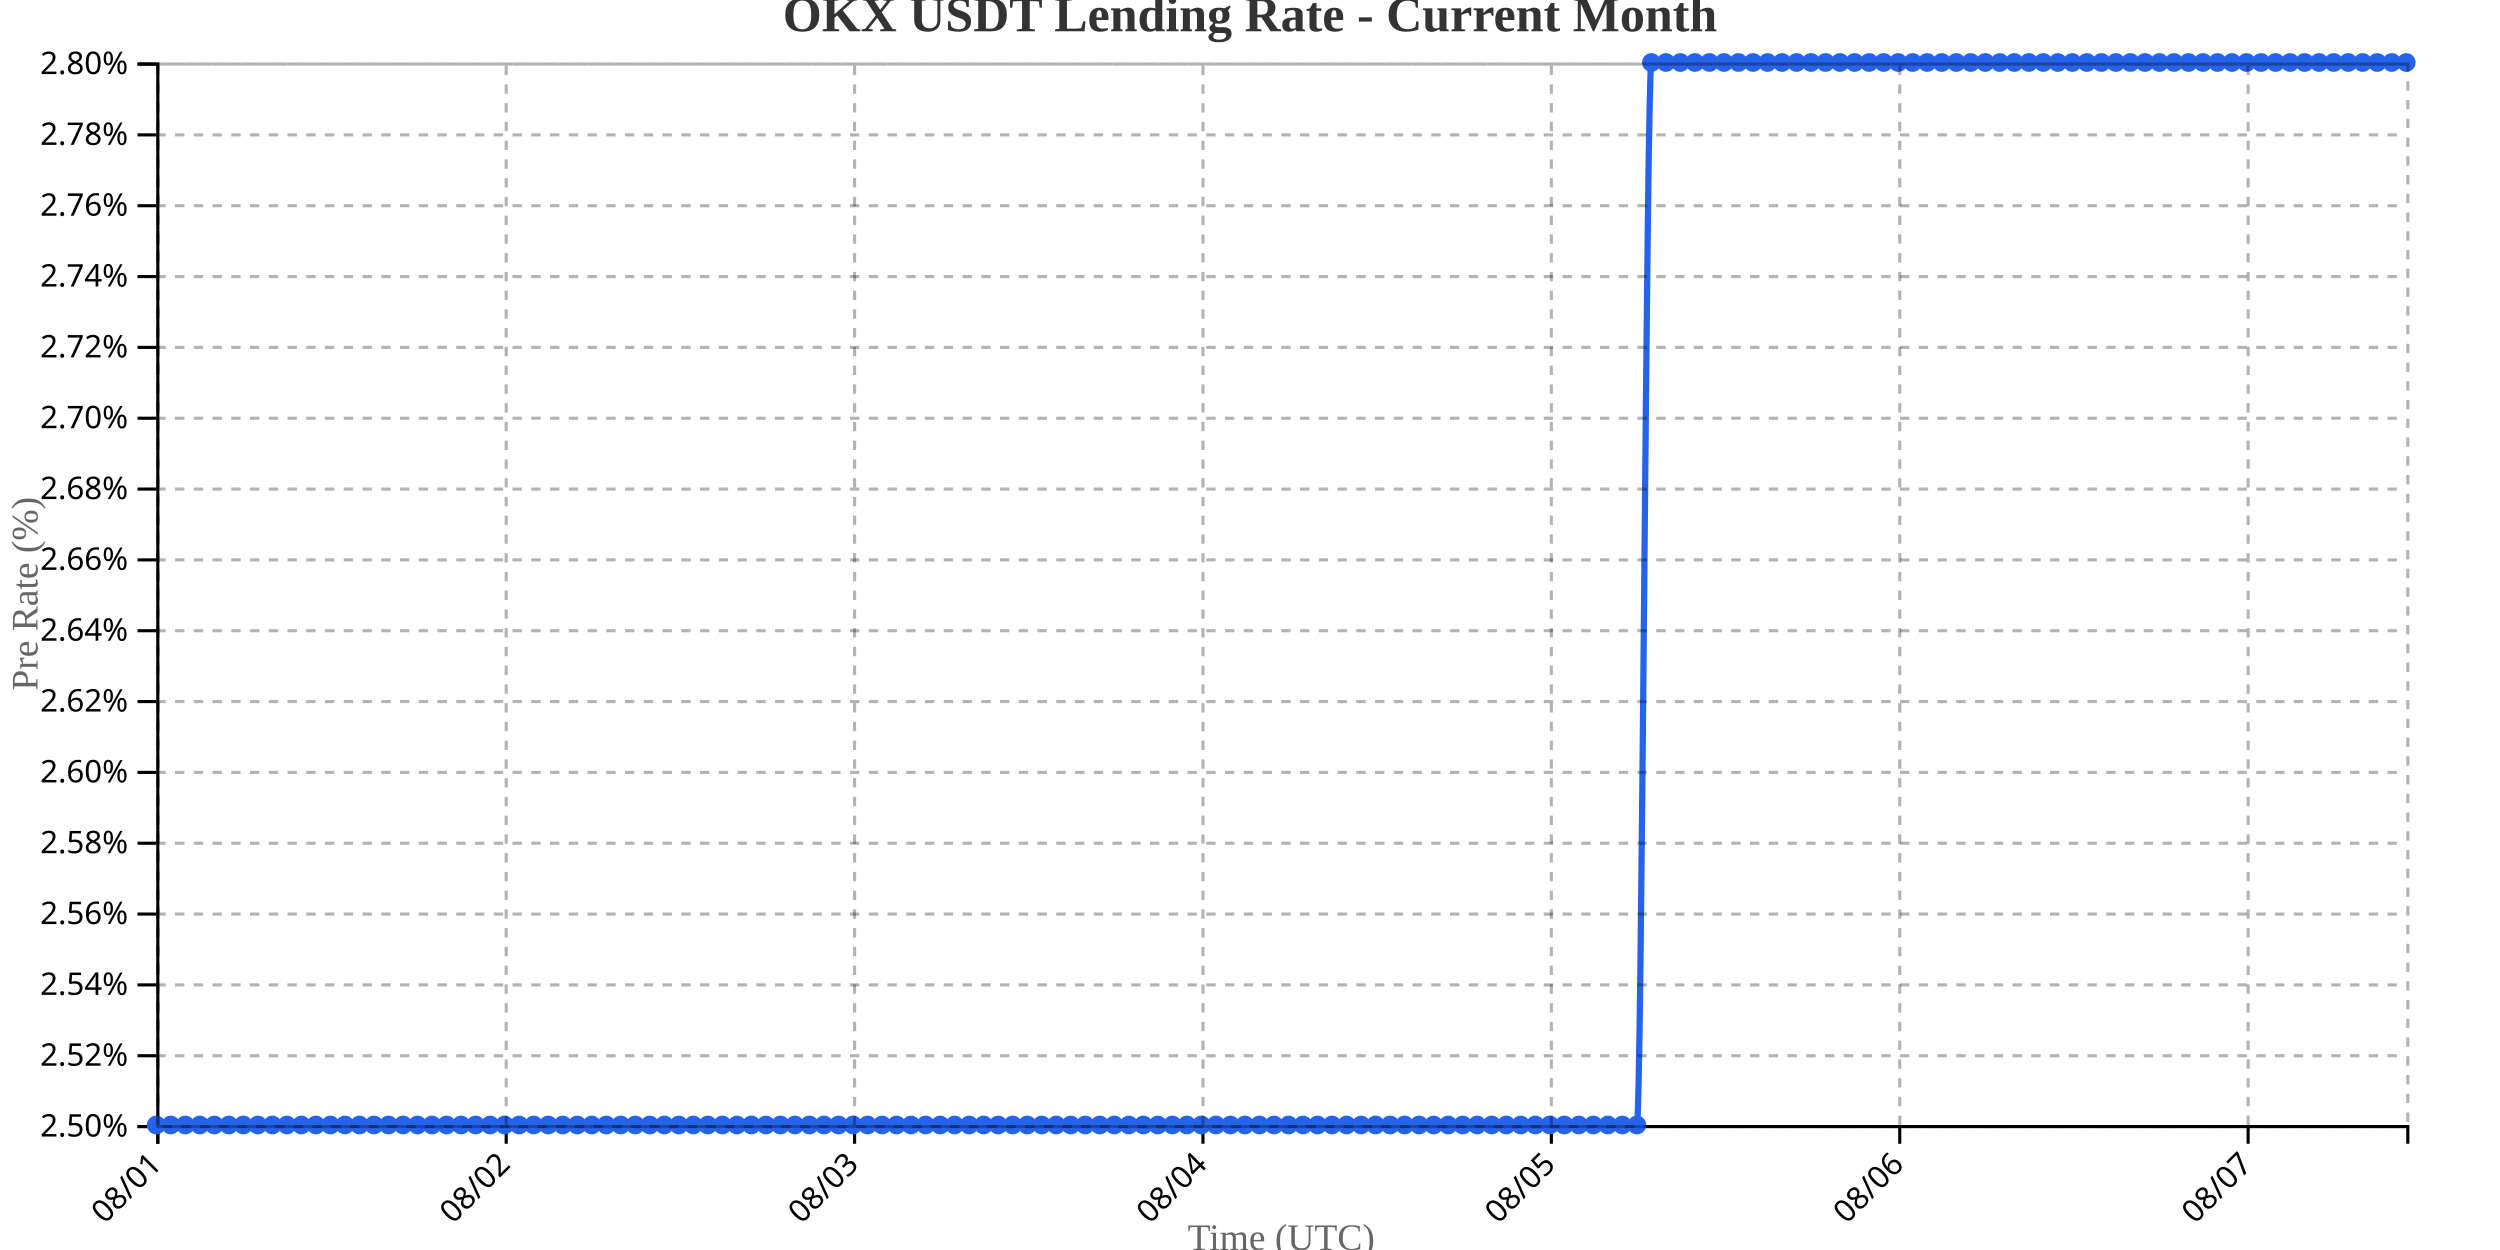
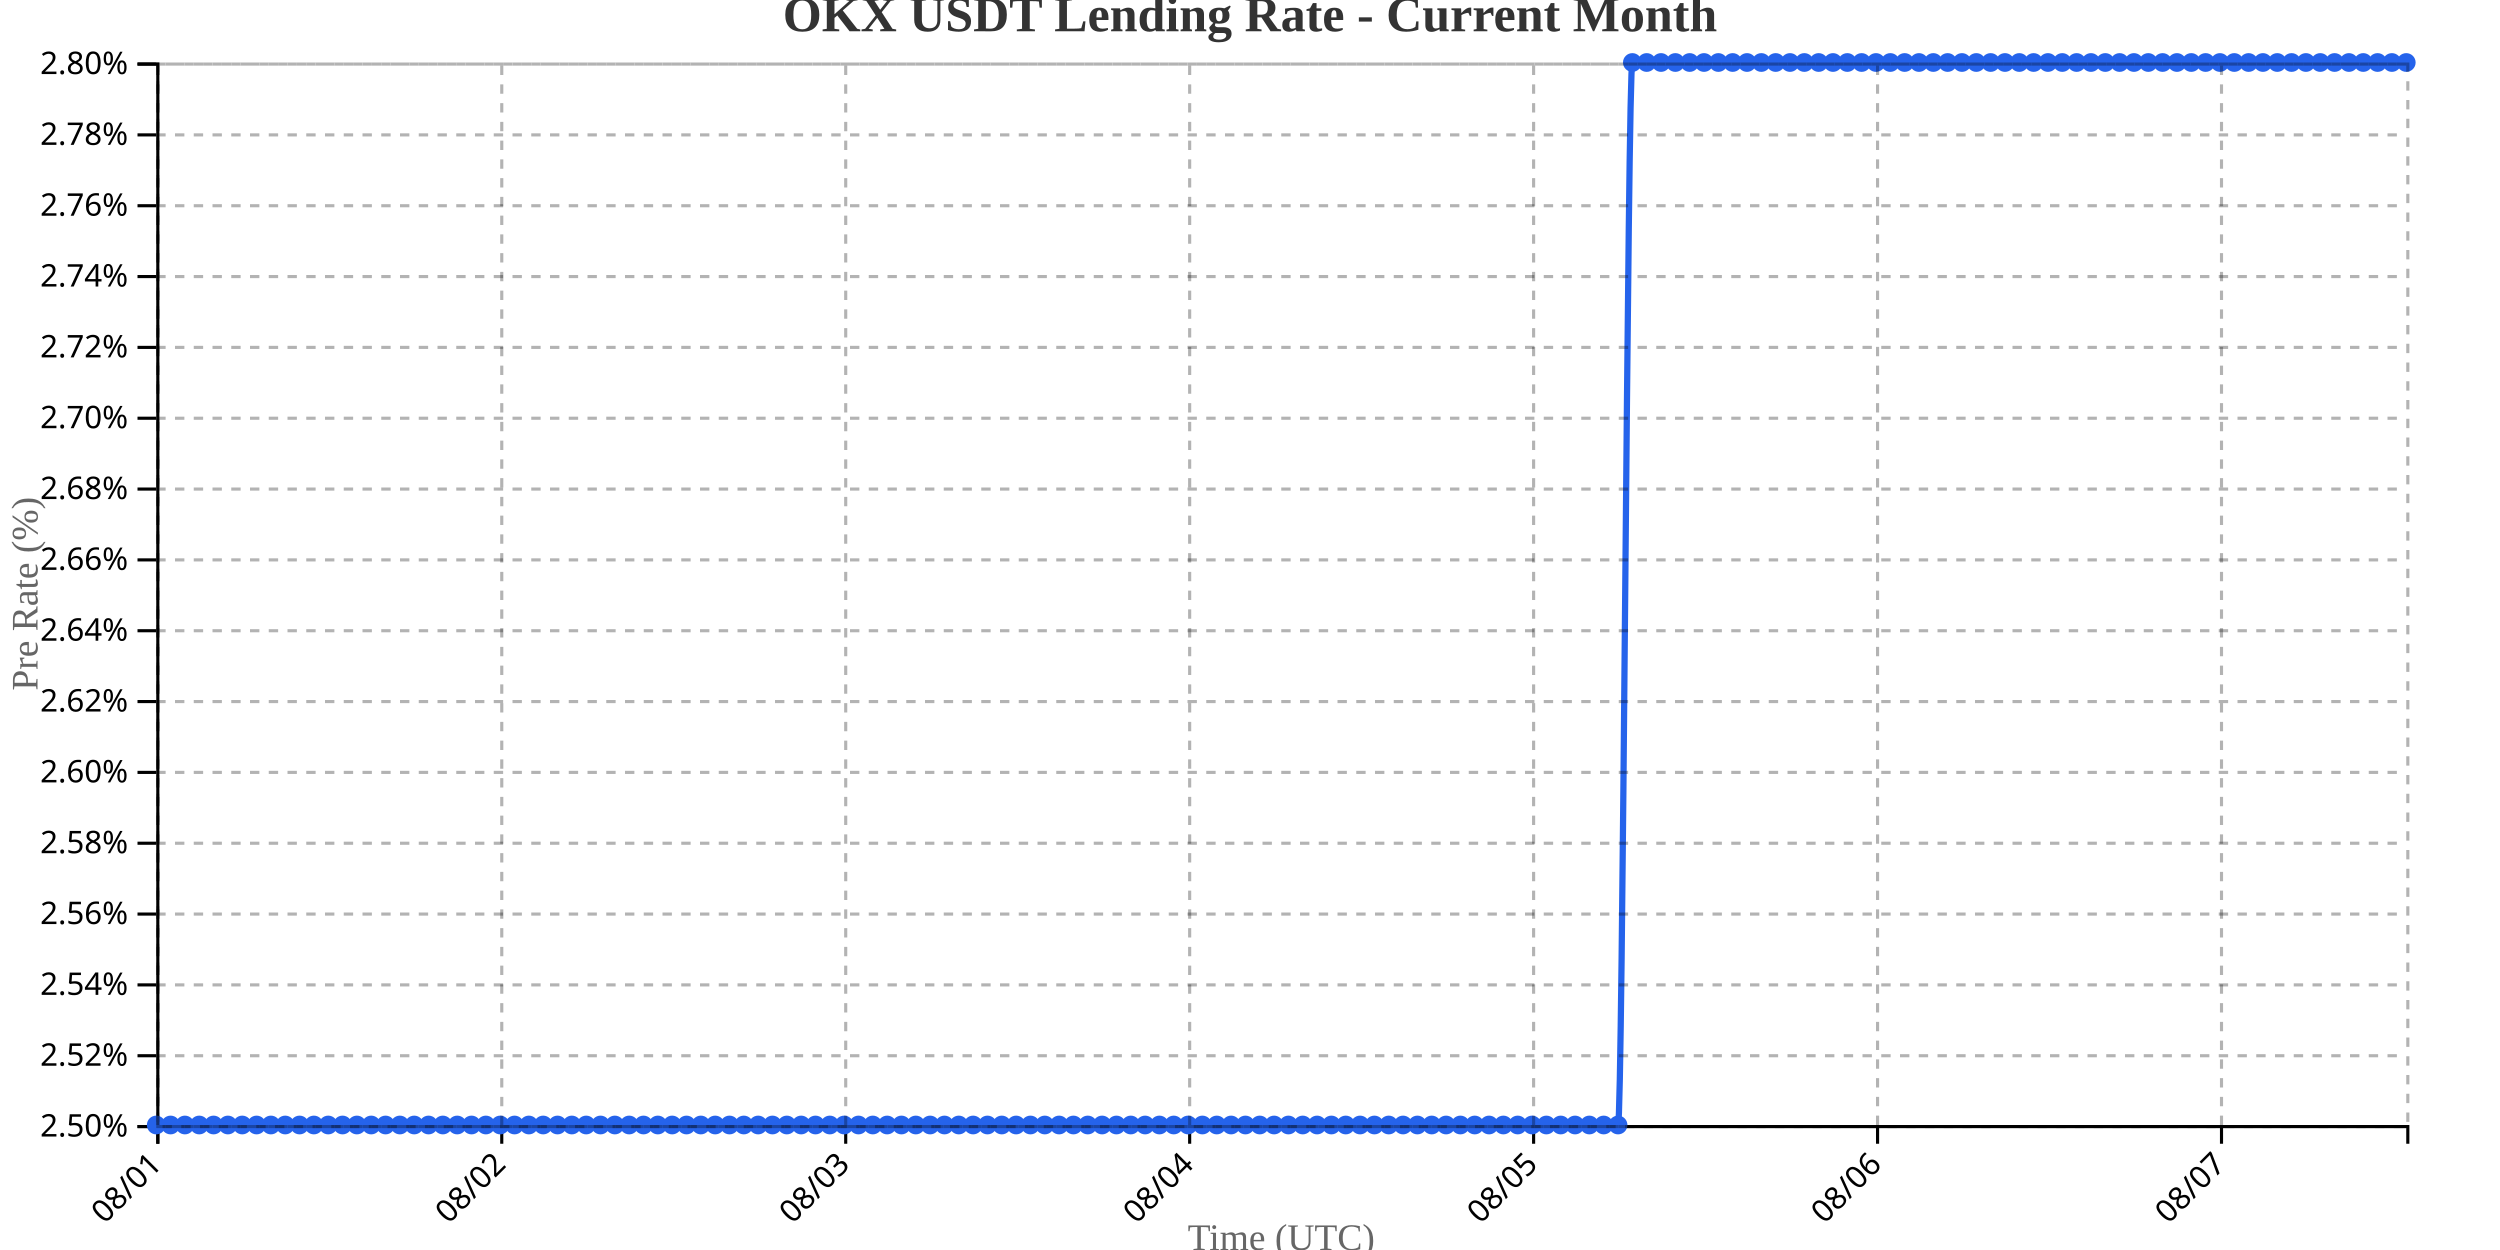
<svg xmlns="http://www.w3.org/2000/svg" width="800" height="400">
  <g transform="translate(50,20)">
    <g transform="translate(0,340)" fill="none" font-size="10" font-family="sans-serif" text-anchor="middle">
      <path class="domain" stroke="currentColor" d="M0.5,6V0.5H720.5V6" />
      <g class="tick" opacity="1" transform="translate(0.5,0)">
        <line stroke="currentColor" y2="6" />
        <text fill="currentColor" y="9" dy=".15em" style="text-anchor: end;" dx="-.8em" transform="rotate(-45)">08/01</text>
      </g>
-       <g class="tick" opacity="1" transform="translate(111.9839,0)">
+       <g class="tick" opacity="1" transform="translate(110.5637,0)">
        <line stroke="currentColor" y2="6" />
        <text fill="currentColor" y="9" dy=".15em" style="text-anchor: end;" dx="-.8em" transform="rotate(-45)">08/02</text>
      </g>
-       <g class="tick" opacity="1" transform="translate(223.4677,0)">
+       <g class="tick" opacity="1" transform="translate(220.6274,0)">
        <line stroke="currentColor" y2="6" />
        <text fill="currentColor" y="9" dy=".15em" style="text-anchor: end;" dx="-.8em" transform="rotate(-45)">08/03</text>
      </g>
-       <g class="tick" opacity="1" transform="translate(334.9516,0)">
+       <g class="tick" opacity="1" transform="translate(330.6911,0)">
        <line stroke="currentColor" y2="6" />
        <text fill="currentColor" y="9" dy=".15em" style="text-anchor: end;" dx="-.8em" transform="rotate(-45)">08/04</text>
      </g>
-       <g class="tick" opacity="1" transform="translate(446.4355,0)">
+       <g class="tick" opacity="1" transform="translate(440.7548,0)">
        <line stroke="currentColor" y2="6" />
        <text fill="currentColor" y="9" dy=".15em" style="text-anchor: end;" dx="-.8em" transform="rotate(-45)">08/05</text>
      </g>
-       <g class="tick" opacity="1" transform="translate(557.9194,0)">
+       <g class="tick" opacity="1" transform="translate(550.8185,0)">
        <line stroke="currentColor" y2="6" />
        <text fill="currentColor" y="9" dy=".15em" style="text-anchor: end;" dx="-.8em" transform="rotate(-45)">08/06</text>
      </g>
-       <g class="tick" opacity="1" transform="translate(669.4032,0)">
+       <g class="tick" opacity="1" transform="translate(660.8822,0)">
        <line stroke="currentColor" y2="6" />
        <text fill="currentColor" y="9" dy=".15em" style="text-anchor: end;" dx="-.8em" transform="rotate(-45)">08/07</text>
      </g>
    </g>
    <g fill="none" font-size="10" font-family="sans-serif" text-anchor="end">
      <path class="domain" stroke="currentColor" d="M-6,340.5H0.5V0.5H-6" />
      <g class="tick" opacity="1" transform="translate(0,340.5)">
        <line stroke="currentColor" x2="-6" />
        <text fill="currentColor" x="-9" dy="0.32em">2.50%</text>
      </g>
      <g class="tick" opacity="1" transform="translate(0,317.8333)">
        <line stroke="currentColor" x2="-6" />
        <text fill="currentColor" x="-9" dy="0.32em">2.52%</text>
      </g>
      <g class="tick" opacity="1" transform="translate(0,295.1667)">
        <line stroke="currentColor" x2="-6" />
        <text fill="currentColor" x="-9" dy="0.32em">2.54%</text>
      </g>
      <g class="tick" opacity="1" transform="translate(0,272.5)">
        <line stroke="currentColor" x2="-6" />
        <text fill="currentColor" x="-9" dy="0.32em">2.56%</text>
      </g>
      <g class="tick" opacity="1" transform="translate(0,249.8333)">
        <line stroke="currentColor" x2="-6" />
        <text fill="currentColor" x="-9" dy="0.32em">2.58%</text>
      </g>
      <g class="tick" opacity="1" transform="translate(0,227.1667)">
        <line stroke="currentColor" x2="-6" />
        <text fill="currentColor" x="-9" dy="0.32em">2.60%</text>
      </g>
      <g class="tick" opacity="1" transform="translate(0,204.5)">
        <line stroke="currentColor" x2="-6" />
        <text fill="currentColor" x="-9" dy="0.32em">2.62%</text>
      </g>
      <g class="tick" opacity="1" transform="translate(0,181.8333)">
        <line stroke="currentColor" x2="-6" />
        <text fill="currentColor" x="-9" dy="0.32em">2.64%</text>
      </g>
      <g class="tick" opacity="1" transform="translate(0,159.1667)">
        <line stroke="currentColor" x2="-6" />
        <text fill="currentColor" x="-9" dy="0.32em">2.66%</text>
      </g>
      <g class="tick" opacity="1" transform="translate(0,136.5)">
        <line stroke="currentColor" x2="-6" />
        <text fill="currentColor" x="-9" dy="0.32em">2.68%</text>
      </g>
      <g class="tick" opacity="1" transform="translate(0,113.8333)">
        <line stroke="currentColor" x2="-6" />
        <text fill="currentColor" x="-9" dy="0.32em">2.70%</text>
      </g>
      <g class="tick" opacity="1" transform="translate(0,91.16667)">
        <line stroke="currentColor" x2="-6" />
        <text fill="currentColor" x="-9" dy="0.32em">2.72%</text>
      </g>
      <g class="tick" opacity="1" transform="translate(0,68.5)">
        <line stroke="currentColor" x2="-6" />
        <text fill="currentColor" x="-9" dy="0.32em">2.74%</text>
      </g>
      <g class="tick" opacity="1" transform="translate(0,45.83333)">
        <line stroke="currentColor" x2="-6" />
        <text fill="currentColor" x="-9" dy="0.32em">2.76%</text>
      </g>
      <g class="tick" opacity="1" transform="translate(0,23.16667)">
        <line stroke="currentColor" x2="-6" />
        <text fill="currentColor" x="-9" dy="0.32em">2.78%</text>
      </g>
      <g class="tick" opacity="1" transform="translate(0,0.5)">
        <line stroke="currentColor" x2="-6" />
        <text fill="currentColor" x="-9" dy="0.32em">2.80%</text>
      </g>
    </g>
    <text transform="rotate(-90)" y="-50" x="-170" dy="1em" style="text-anchor: middle; font-size: 12px; fill: #666;">Pre Rate (%)</text>
    <text transform="translate(360, 380)" style="text-anchor: middle; font-size: 12px; fill: #666;">Time (UTC)</text>
-     <path fill="none" stroke="#2563eb" stroke-width="2" d="M0,340C1.548,340,3.097,340,4.645,340C6.194,340,7.742,340,9.29,340C10.839,340,12.387,340,13.935,340C15.484,340,17.032,340,18.581,340C20.129,340,21.677,340,23.226,340C24.774,340,26.323,340,27.871,340C29.419,340,30.968,340,32.516,340C34.065,340,35.613,340,37.161,340C38.71,340,40.258,340,41.806,340C43.355,340,44.903,340,46.452,340C48,340,49.548,340,51.097,340C52.645,340,54.194,340,55.742,340C57.29,340,58.839,340,60.387,340C61.935,340,63.484,340,65.032,340C66.581,340,68.129,340,69.677,340C71.226,340,72.774,340,74.323,340C75.871,340,77.419,340,78.968,340C80.516,340,82.065,340,83.613,340C85.161,340,86.71,340,88.258,340C89.806,340,91.355,340,92.903,340C94.452,340,96,340,97.548,340C99.097,340,100.645,340,102.194,340C103.742,340,105.29,340,106.839,340C108.387,340,109.935,340,111.484,340C113.032,340,114.581,340,116.129,340C117.677,340,119.226,340,120.774,340C122.323,340,123.871,340,125.419,340C126.968,340,128.516,340,130.065,340C131.613,340,133.161,340,134.71,340C136.258,340,137.806,340,139.355,340C140.903,340,142.452,340,144,340C145.548,340,147.097,340,148.645,340C150.194,340,151.742,340,153.29,340C154.839,340,156.387,340,157.935,340C159.484,340,161.032,340,162.581,340C164.129,340,165.677,340,167.226,340C168.774,340,170.323,340,171.871,340C173.419,340,174.968,340,176.516,340C178.065,340,179.613,340,181.161,340C182.71,340,184.258,340,185.806,340C187.355,340,188.903,340,190.452,340C192,340,193.548,340,195.097,340C196.645,340,198.194,340,199.742,340C201.29,340,202.839,340,204.387,340C205.935,340,207.484,340,209.032,340C210.581,340,212.129,340,213.677,340C215.226,340,216.774,340,218.323,340C219.871,340,221.419,340,222.968,340C224.516,340,226.065,340,227.613,340C229.161,340,230.71,340,232.258,340C233.806,340,235.355,340,236.903,340C238.452,340,240,340,241.548,340C243.097,340,244.645,340,246.194,340C247.742,340,249.29,340,250.839,340C252.387,340,253.935,340,255.484,340C257.032,340,258.581,340,260.129,340C261.677,340,263.226,340,264.774,340C266.323,340,267.871,340,269.419,340C270.968,340,272.516,340,274.065,340C275.613,340,277.161,340,278.71,340C280.258,340,281.806,340,283.355,340C284.903,340,286.452,340,288,340C289.548,340,291.097,340,292.645,340C294.194,340,295.742,340,297.29,340C298.839,340,300.387,340,301.935,340C303.484,340,305.032,340,306.581,340C308.129,340,309.677,340,311.226,340C312.774,340,314.323,340,315.871,340C317.419,340,318.968,340,320.516,340C322.065,340,323.613,340,325.161,340C326.71,340,328.258,340,329.806,340C331.355,340,332.903,340,334.452,340C336,340,337.548,340,339.097,340C340.645,340,342.194,340,343.742,340C345.29,340,346.839,340,348.387,340C349.935,340,351.484,340,353.032,340C354.581,340,356.129,340,357.677,340C359.226,340,360.774,340,362.323,340C363.871,340,365.419,340,366.968,340C368.516,340,370.065,340,371.613,340C373.161,340,374.71,340,376.258,340C377.806,340,379.355,340,380.903,340C382.452,340,384,340,385.548,340C387.097,340,388.645,340,390.194,340C391.742,340,393.29,340,394.839,340C396.387,340,397.935,340,399.484,340C401.032,340,402.581,340,404.129,340C405.677,340,407.226,340,408.774,340C410.323,340,411.871,340,413.419,340C414.968,340,416.516,340,418.065,340C419.613,340,421.161,340,422.71,340C424.258,340,425.806,340,427.355,340C428.903,340,430.452,340,432,340C433.548,340,435.097,340,436.645,340C438.194,340,439.742,340,441.29,340C442.839,340,444.387,340,445.935,340C447.484,340,449.032,340,450.581,340C452.129,340,453.677,340,455.226,340C456.774,340,458.323,340,459.871,340C461.419,340,462.968,340,464.516,340C466.065,340,467.613,340,469.161,340C470.71,340,472.258,340,473.806,340C475.355,340,476.903,0,478.452,0C480,0,481.548,0,483.097,0C484.645,0,486.194,0,487.742,0C489.29,0,490.839,0,492.387,0C493.935,0,495.484,0,497.032,0C498.581,0,500.129,0,501.677,0C503.226,0,504.774,0,506.323,0C507.871,0,509.419,0,510.968,0C512.516,0,514.065,0,515.613,0C517.161,0,518.71,0,520.258,0C521.806,0,523.355,0,524.903,0C526.452,0,528,0,529.548,0C531.097,0,532.645,0,534.194,0C535.742,0,537.29,0,538.839,0C540.387,0,541.935,0,543.484,0C545.032,0,546.581,0,548.129,0C549.677,0,551.226,0,552.774,0C554.323,0,555.871,0,557.419,0C558.968,0,560.516,0,562.065,0C563.613,0,565.161,0,566.71,0C568.258,0,569.806,0,571.355,0C572.903,0,574.452,0,576,0C577.548,0,579.097,0,580.645,0C582.194,0,583.742,0,585.29,0C586.839,0,588.387,0,589.935,0C591.484,0,593.032,0,594.581,0C596.129,0,597.677,0,599.226,0C600.774,0,602.323,0,603.871,0C605.419,0,606.968,0,608.516,0C610.065,0,611.613,0,613.161,0C614.71,0,616.258,0,617.806,0C619.355,0,620.903,0,622.452,0C624,0,625.548,0,627.097,0C628.645,0,630.194,0,631.742,0C633.29,0,634.839,0,636.387,0C637.935,0,639.484,0,641.032,0C642.581,0,644.129,0,645.677,0C647.226,0,648.774,0,650.323,0C651.871,0,653.419,0,654.968,0C656.516,0,658.065,0,659.613,0C661.161,0,662.71,0,664.258,0C665.806,0,667.355,0,668.903,0C670.452,0,672,0,673.548,0C675.097,0,676.645,0,678.194,0C679.742,0,681.29,0,682.839,0C684.387,0,685.935,0,687.484,0C689.032,0,690.581,0,692.129,0C693.677,0,695.226,0,696.774,0C698.323,0,699.871,0,701.419,0C702.968,0,704.516,0,706.065,0C707.613,0,709.161,0,710.71,0C712.258,0,713.806,0,715.355,0C716.903,0,718.452,0,720,0" />
+     <path fill="none" stroke="#2563eb" stroke-width="2" d="M0,340C1.529,340,3.057,340,4.586,340C6.115,340,7.643,340,9.172,340C10.701,340,12.229,340,13.758,340C15.287,340,16.815,340,18.344,340C19.873,340,21.401,340,22.93,340C24.459,340,25.987,340,27.516,340C29.045,340,30.573,340,32.102,340C33.631,340,35.159,340,36.688,340C38.217,340,39.745,340,41.274,340C42.803,340,44.331,340,45.86,340C47.389,340,48.917,340,50.446,340C51.975,340,53.503,340,55.032,340C56.561,340,58.089,340,59.618,340C61.146,340,62.675,340,64.204,340C65.732,340,67.261,340,68.79,340C70.318,340,71.847,340,73.376,340C74.904,340,76.433,340,77.962,340C79.49,340,81.019,340,82.548,340C84.076,340,85.605,340,87.134,340C88.662,340,90.191,340,91.72,340C93.248,340,94.777,340,96.306,340C97.834,340,99.363,340,100.892,340C102.42,340,103.949,340,105.478,340C107.006,340,108.535,340,110.064,340C111.592,340,113.121,340,114.65,340C116.178,340,117.707,340,119.236,340C120.764,340,122.293,340,123.822,340C125.35,340,126.879,340,128.408,340C129.936,340,131.465,340,132.994,340C134.522,340,136.051,340,137.58,340C139.108,340,140.637,340,142.166,340C143.694,340,145.223,340,146.752,340C148.28,340,149.809,340,151.338,340C152.866,340,154.395,340,155.924,340C157.452,340,158.981,340,160.51,340C162.038,340,163.567,340,165.096,340C166.624,340,168.153,340,169.682,340C171.21,340,172.739,340,174.268,340C175.796,340,177.325,340,178.854,340C180.382,340,181.911,340,183.439,340C184.968,340,186.497,340,188.025,340C189.554,340,191.083,340,192.611,340C194.14,340,195.669,340,197.197,340C198.726,340,200.255,340,201.783,340C203.312,340,204.841,340,206.369,340C207.898,340,209.427,340,210.955,340C212.484,340,214.013,340,215.541,340C217.07,340,218.599,340,220.127,340C221.656,340,223.185,340,224.713,340C226.242,340,227.771,340,229.299,340C230.828,340,232.357,340,233.885,340C235.414,340,236.943,340,238.471,340C240,340,241.529,340,243.057,340C244.586,340,246.115,340,247.643,340C249.172,340,250.701,340,252.229,340C253.758,340,255.287,340,256.815,340C258.344,340,259.873,340,261.401,340C262.93,340,264.459,340,265.987,340C267.516,340,269.045,340,270.573,340C272.102,340,273.631,340,275.159,340C276.688,340,278.217,340,279.745,340C281.274,340,282.803,340,284.331,340C285.86,340,287.389,340,288.917,340C290.446,340,291.975,340,293.503,340C295.032,340,296.561,340,298.089,340C299.618,340,301.146,340,302.675,340C304.204,340,305.732,340,307.261,340C308.79,340,310.318,340,311.847,340C313.376,340,314.904,340,316.433,340C317.962,340,319.49,340,321.019,340C322.548,340,324.076,340,325.605,340C327.134,340,328.662,340,330.191,340C331.72,340,333.248,340,334.777,340C336.306,340,337.834,340,339.363,340C340.892,340,342.42,340,343.949,340C345.478,340,347.006,340,348.535,340C350.064,340,351.592,340,353.121,340C354.65,340,356.178,340,357.707,340C359.236,340,360.764,340,362.293,340C363.822,340,365.35,340,366.879,340C368.408,340,369.936,340,371.465,340C372.994,340,374.522,340,376.051,340C377.58,340,379.108,340,380.637,340C382.166,340,383.694,340,385.223,340C386.752,340,388.28,340,389.809,340C391.338,340,392.866,340,394.395,340C395.924,340,397.452,340,398.981,340C400.51,340,402.038,340,403.567,340C405.096,340,406.624,340,408.153,340C409.682,340,411.21,340,412.739,340C414.268,340,415.796,340,417.325,340C418.854,340,420.382,340,421.911,340C423.439,340,424.968,340,426.497,340C428.025,340,429.554,340,431.083,340C432.611,340,434.14,340,435.669,340C437.197,340,438.726,340,440.255,340C441.783,340,443.312,340,444.841,340C446.369,340,447.898,340,449.427,340C450.955,340,452.484,340,454.013,340C455.541,340,457.07,340,458.599,340C460.127,340,461.656,340,463.185,340C464.713,340,466.242,340,467.771,340C469.299,340,470.828,0,472.357,0C473.885,0,475.414,0,476.943,0C478.471,0,480,0,481.529,0C483.057,0,484.586,0,486.115,0C487.643,0,489.172,0,490.701,0C492.229,0,493.758,0,495.287,0C496.815,0,498.344,0,499.873,0C501.401,0,502.93,0,504.459,0C505.987,0,507.516,0,509.045,0C510.573,0,512.102,0,513.631,0C515.159,0,516.688,0,518.217,0C519.745,0,521.274,0,522.803,0C524.331,0,525.86,0,527.389,0C528.917,0,530.446,0,531.975,0C533.503,0,535.032,0,536.561,0C538.089,0,539.618,0,541.146,0C542.675,0,544.204,0,545.732,0C547.261,0,548.79,0,550.318,0C551.847,0,553.376,0,554.904,0C556.433,0,557.962,0,559.49,0C561.019,0,562.548,0,564.076,0C565.605,0,567.134,0,568.662,0C570.191,0,571.72,0,573.248,0C574.777,0,576.306,0,577.834,0C579.363,0,580.892,0,582.42,0C583.949,0,585.478,0,587.006,0C588.535,0,590.064,0,591.592,0C593.121,0,594.65,0,596.178,0C597.707,0,599.236,0,600.764,0C602.293,0,603.822,0,605.35,0C606.879,0,608.408,0,609.936,0C611.465,0,612.994,0,614.522,0C616.051,0,617.58,0,619.108,0C620.637,0,622.166,0,623.694,0C625.223,0,626.752,0,628.28,0C629.809,0,631.338,0,632.866,0C634.395,0,635.924,0,637.452,0C638.981,0,640.51,0,642.038,0C643.567,0,645.096,0,646.624,0C648.153,0,649.682,0,651.21,0C652.739,0,654.268,0,655.796,0C657.325,0,658.854,0,660.382,0C661.911,0,663.439,0,664.968,0C666.497,0,668.025,0,669.554,0C671.083,0,672.611,0,674.14,0C675.669,0,677.197,0,678.726,0C680.255,0,681.783,0,683.312,0C684.841,0,686.369,0,687.898,0C689.427,0,690.955,0,692.484,0C694.013,0,695.541,0,697.07,0C698.599,0,700.127,0,701.656,0C703.185,0,704.713,0,706.242,0C707.771,0,709.299,0,710.828,0C712.357,0,713.885,0,715.414,0C716.943,0,718.471,0,720,0" />
    <circle class="dot" cx="0" cy="340" r="3" fill="#2563eb" />
-     <circle class="dot" cx="4.645" cy="340" r="3" fill="#2563eb" />
-     <circle class="dot" cx="9.29" cy="340" r="3" fill="#2563eb" />
-     <circle class="dot" cx="13.935" cy="340" r="3" fill="#2563eb" />
-     <circle class="dot" cx="18.581" cy="340" r="3" fill="#2563eb" />
-     <circle class="dot" cx="23.226" cy="340" r="3" fill="#2563eb" />
-     <circle class="dot" cx="27.871" cy="340" r="3" fill="#2563eb" />
-     <circle class="dot" cx="32.516" cy="340" r="3" fill="#2563eb" />
-     <circle class="dot" cx="37.161" cy="340" r="3" fill="#2563eb" />
-     <circle class="dot" cx="41.806" cy="340" r="3" fill="#2563eb" />
-     <circle class="dot" cx="46.452" cy="340" r="3" fill="#2563eb" />
-     <circle class="dot" cx="51.097" cy="340" r="3" fill="#2563eb" />
-     <circle class="dot" cx="55.742" cy="340" r="3" fill="#2563eb" />
-     <circle class="dot" cx="60.387" cy="340" r="3" fill="#2563eb" />
-     <circle class="dot" cx="65.032" cy="340" r="3" fill="#2563eb" />
-     <circle class="dot" cx="69.677" cy="340" r="3" fill="#2563eb" />
-     <circle class="dot" cx="74.323" cy="340" r="3" fill="#2563eb" />
-     <circle class="dot" cx="78.968" cy="340" r="3" fill="#2563eb" />
-     <circle class="dot" cx="83.613" cy="340" r="3" fill="#2563eb" />
-     <circle class="dot" cx="88.258" cy="340" r="3" fill="#2563eb" />
-     <circle class="dot" cx="92.903" cy="340" r="3" fill="#2563eb" />
-     <circle class="dot" cx="97.548" cy="340" r="3" fill="#2563eb" />
-     <circle class="dot" cx="102.194" cy="340" r="3" fill="#2563eb" />
-     <circle class="dot" cx="106.839" cy="340" r="3" fill="#2563eb" />
-     <circle class="dot" cx="111.484" cy="340" r="3" fill="#2563eb" />
-     <circle class="dot" cx="116.129" cy="340" r="3" fill="#2563eb" />
-     <circle class="dot" cx="120.774" cy="340" r="3" fill="#2563eb" />
-     <circle class="dot" cx="125.419" cy="340" r="3" fill="#2563eb" />
-     <circle class="dot" cx="130.065" cy="340" r="3" fill="#2563eb" />
-     <circle class="dot" cx="134.71" cy="340" r="3" fill="#2563eb" />
-     <circle class="dot" cx="139.355" cy="340" r="3" fill="#2563eb" />
-     <circle class="dot" cx="144" cy="340" r="3" fill="#2563eb" />
-     <circle class="dot" cx="148.645" cy="340" r="3" fill="#2563eb" />
-     <circle class="dot" cx="153.29" cy="340" r="3" fill="#2563eb" />
-     <circle class="dot" cx="157.935" cy="340" r="3" fill="#2563eb" />
-     <circle class="dot" cx="162.581" cy="340" r="3" fill="#2563eb" />
-     <circle class="dot" cx="167.226" cy="340" r="3" fill="#2563eb" />
-     <circle class="dot" cx="171.871" cy="340" r="3" fill="#2563eb" />
-     <circle class="dot" cx="176.516" cy="340" r="3" fill="#2563eb" />
-     <circle class="dot" cx="181.161" cy="340" r="3" fill="#2563eb" />
-     <circle class="dot" cx="185.806" cy="340" r="3" fill="#2563eb" />
-     <circle class="dot" cx="190.452" cy="340" r="3" fill="#2563eb" />
-     <circle class="dot" cx="195.097" cy="340" r="3" fill="#2563eb" />
-     <circle class="dot" cx="199.742" cy="340" r="3" fill="#2563eb" />
-     <circle class="dot" cx="204.387" cy="340" r="3" fill="#2563eb" />
-     <circle class="dot" cx="209.032" cy="340" r="3" fill="#2563eb" />
-     <circle class="dot" cx="213.677" cy="340" r="3" fill="#2563eb" />
-     <circle class="dot" cx="218.323" cy="340" r="3" fill="#2563eb" />
-     <circle class="dot" cx="222.968" cy="340" r="3" fill="#2563eb" />
-     <circle class="dot" cx="227.613" cy="340" r="3" fill="#2563eb" />
-     <circle class="dot" cx="232.258" cy="340" r="3" fill="#2563eb" />
-     <circle class="dot" cx="236.903" cy="340" r="3" fill="#2563eb" />
-     <circle class="dot" cx="241.548" cy="340" r="3" fill="#2563eb" />
-     <circle class="dot" cx="246.194" cy="340" r="3" fill="#2563eb" />
-     <circle class="dot" cx="250.839" cy="340" r="3" fill="#2563eb" />
-     <circle class="dot" cx="255.484" cy="340" r="3" fill="#2563eb" />
-     <circle class="dot" cx="260.129" cy="340" r="3" fill="#2563eb" />
-     <circle class="dot" cx="264.774" cy="340" r="3" fill="#2563eb" />
-     <circle class="dot" cx="269.419" cy="340" r="3" fill="#2563eb" />
-     <circle class="dot" cx="274.065" cy="340" r="3" fill="#2563eb" />
-     <circle class="dot" cx="278.71" cy="340" r="3" fill="#2563eb" />
-     <circle class="dot" cx="283.355" cy="340" r="3" fill="#2563eb" />
-     <circle class="dot" cx="288" cy="340" r="3" fill="#2563eb" />
-     <circle class="dot" cx="292.645" cy="340" r="3" fill="#2563eb" />
-     <circle class="dot" cx="297.29" cy="340" r="3" fill="#2563eb" />
-     <circle class="dot" cx="301.935" cy="340" r="3" fill="#2563eb" />
-     <circle class="dot" cx="306.581" cy="340" r="3" fill="#2563eb" />
-     <circle class="dot" cx="311.226" cy="340" r="3" fill="#2563eb" />
-     <circle class="dot" cx="315.871" cy="340" r="3" fill="#2563eb" />
-     <circle class="dot" cx="320.516" cy="340" r="3" fill="#2563eb" />
-     <circle class="dot" cx="325.161" cy="340" r="3" fill="#2563eb" />
-     <circle class="dot" cx="329.806" cy="340" r="3" fill="#2563eb" />
-     <circle class="dot" cx="334.452" cy="340" r="3" fill="#2563eb" />
-     <circle class="dot" cx="339.097" cy="340" r="3" fill="#2563eb" />
-     <circle class="dot" cx="343.742" cy="340" r="3" fill="#2563eb" />
-     <circle class="dot" cx="348.387" cy="340" r="3" fill="#2563eb" />
-     <circle class="dot" cx="353.032" cy="340" r="3" fill="#2563eb" />
-     <circle class="dot" cx="357.677" cy="340" r="3" fill="#2563eb" />
-     <circle class="dot" cx="362.323" cy="340" r="3" fill="#2563eb" />
-     <circle class="dot" cx="366.968" cy="340" r="3" fill="#2563eb" />
-     <circle class="dot" cx="371.613" cy="340" r="3" fill="#2563eb" />
-     <circle class="dot" cx="376.258" cy="340" r="3" fill="#2563eb" />
-     <circle class="dot" cx="380.903" cy="340" r="3" fill="#2563eb" />
-     <circle class="dot" cx="385.548" cy="340" r="3" fill="#2563eb" />
-     <circle class="dot" cx="390.194" cy="340" r="3" fill="#2563eb" />
-     <circle class="dot" cx="394.839" cy="340" r="3" fill="#2563eb" />
-     <circle class="dot" cx="399.484" cy="340" r="3" fill="#2563eb" />
-     <circle class="dot" cx="404.129" cy="340" r="3" fill="#2563eb" />
-     <circle class="dot" cx="408.774" cy="340" r="3" fill="#2563eb" />
-     <circle class="dot" cx="413.419" cy="340" r="3" fill="#2563eb" />
-     <circle class="dot" cx="418.065" cy="340" r="3" fill="#2563eb" />
-     <circle class="dot" cx="422.71" cy="340" r="3" fill="#2563eb" />
-     <circle class="dot" cx="427.355" cy="340" r="3" fill="#2563eb" />
-     <circle class="dot" cx="432" cy="340" r="3" fill="#2563eb" />
-     <circle class="dot" cx="436.645" cy="340" r="3" fill="#2563eb" />
-     <circle class="dot" cx="441.29" cy="340" r="3" fill="#2563eb" />
-     <circle class="dot" cx="445.935" cy="340" r="3" fill="#2563eb" />
-     <circle class="dot" cx="450.581" cy="340" r="3" fill="#2563eb" />
-     <circle class="dot" cx="455.226" cy="340" r="3" fill="#2563eb" />
-     <circle class="dot" cx="459.871" cy="340" r="3" fill="#2563eb" />
-     <circle class="dot" cx="464.516" cy="340" r="3" fill="#2563eb" />
-     <circle class="dot" cx="469.161" cy="340" r="3" fill="#2563eb" />
-     <circle class="dot" cx="473.806" cy="340" r="3" fill="#2563eb" />
-     <circle class="dot" cx="478.452" cy="0" r="3" fill="#2563eb" />
-     <circle class="dot" cx="483.097" cy="0" r="3" fill="#2563eb" />
-     <circle class="dot" cx="487.742" cy="0" r="3" fill="#2563eb" />
-     <circle class="dot" cx="492.387" cy="0" r="3" fill="#2563eb" />
-     <circle class="dot" cx="497.032" cy="0" r="3" fill="#2563eb" />
-     <circle class="dot" cx="501.677" cy="0" r="3" fill="#2563eb" />
-     <circle class="dot" cx="506.323" cy="0" r="3" fill="#2563eb" />
-     <circle class="dot" cx="510.968" cy="0" r="3" fill="#2563eb" />
-     <circle class="dot" cx="515.613" cy="0" r="3" fill="#2563eb" />
-     <circle class="dot" cx="520.258" cy="0" r="3" fill="#2563eb" />
-     <circle class="dot" cx="524.903" cy="0" r="3" fill="#2563eb" />
-     <circle class="dot" cx="529.548" cy="0" r="3" fill="#2563eb" />
-     <circle class="dot" cx="534.194" cy="0" r="3" fill="#2563eb" />
-     <circle class="dot" cx="538.839" cy="0" r="3" fill="#2563eb" />
-     <circle class="dot" cx="543.484" cy="0" r="3" fill="#2563eb" />
-     <circle class="dot" cx="548.129" cy="0" r="3" fill="#2563eb" />
-     <circle class="dot" cx="552.774" cy="0" r="3" fill="#2563eb" />
-     <circle class="dot" cx="557.419" cy="0" r="3" fill="#2563eb" />
-     <circle class="dot" cx="562.065" cy="0" r="3" fill="#2563eb" />
-     <circle class="dot" cx="566.71" cy="0" r="3" fill="#2563eb" />
-     <circle class="dot" cx="571.355" cy="0" r="3" fill="#2563eb" />
-     <circle class="dot" cx="576" cy="0" r="3" fill="#2563eb" />
-     <circle class="dot" cx="580.645" cy="0" r="3" fill="#2563eb" />
-     <circle class="dot" cx="585.29" cy="0" r="3" fill="#2563eb" />
-     <circle class="dot" cx="589.935" cy="0" r="3" fill="#2563eb" />
-     <circle class="dot" cx="594.581" cy="0" r="3" fill="#2563eb" />
-     <circle class="dot" cx="599.226" cy="0" r="3" fill="#2563eb" />
-     <circle class="dot" cx="603.871" cy="0" r="3" fill="#2563eb" />
-     <circle class="dot" cx="608.516" cy="0" r="3" fill="#2563eb" />
-     <circle class="dot" cx="613.161" cy="0" r="3" fill="#2563eb" />
-     <circle class="dot" cx="617.806" cy="0" r="3" fill="#2563eb" />
-     <circle class="dot" cx="622.452" cy="0" r="3" fill="#2563eb" />
-     <circle class="dot" cx="627.097" cy="0" r="3" fill="#2563eb" />
-     <circle class="dot" cx="631.742" cy="0" r="3" fill="#2563eb" />
-     <circle class="dot" cx="636.387" cy="0" r="3" fill="#2563eb" />
-     <circle class="dot" cx="641.032" cy="0" r="3" fill="#2563eb" />
-     <circle class="dot" cx="645.677" cy="0" r="3" fill="#2563eb" />
-     <circle class="dot" cx="650.323" cy="0" r="3" fill="#2563eb" />
-     <circle class="dot" cx="654.968" cy="0" r="3" fill="#2563eb" />
-     <circle class="dot" cx="659.613" cy="0" r="3" fill="#2563eb" />
-     <circle class="dot" cx="664.258" cy="0" r="3" fill="#2563eb" />
-     <circle class="dot" cx="668.903" cy="0" r="3" fill="#2563eb" />
-     <circle class="dot" cx="673.548" cy="0" r="3" fill="#2563eb" />
-     <circle class="dot" cx="678.194" cy="0" r="3" fill="#2563eb" />
-     <circle class="dot" cx="682.839" cy="0" r="3" fill="#2563eb" />
-     <circle class="dot" cx="687.484" cy="0" r="3" fill="#2563eb" />
-     <circle class="dot" cx="692.129" cy="0" r="3" fill="#2563eb" />
-     <circle class="dot" cx="696.774" cy="0" r="3" fill="#2563eb" />
-     <circle class="dot" cx="701.419" cy="0" r="3" fill="#2563eb" />
-     <circle class="dot" cx="706.065" cy="0" r="3" fill="#2563eb" />
-     <circle class="dot" cx="710.71" cy="0" r="3" fill="#2563eb" />
-     <circle class="dot" cx="715.355" cy="0" r="3" fill="#2563eb" />
+     <circle class="dot" cx="4.586" cy="340" r="3" fill="#2563eb" />
+     <circle class="dot" cx="9.172" cy="340" r="3" fill="#2563eb" />
+     <circle class="dot" cx="13.758" cy="340" r="3" fill="#2563eb" />
+     <circle class="dot" cx="18.344" cy="340" r="3" fill="#2563eb" />
+     <circle class="dot" cx="22.93" cy="340" r="3" fill="#2563eb" />
+     <circle class="dot" cx="27.516" cy="340" r="3" fill="#2563eb" />
+     <circle class="dot" cx="32.102" cy="340" r="3" fill="#2563eb" />
+     <circle class="dot" cx="36.688" cy="340" r="3" fill="#2563eb" />
+     <circle class="dot" cx="41.274" cy="340" r="3" fill="#2563eb" />
+     <circle class="dot" cx="45.86" cy="340" r="3" fill="#2563eb" />
+     <circle class="dot" cx="50.446" cy="340" r="3" fill="#2563eb" />
+     <circle class="dot" cx="55.032" cy="340" r="3" fill="#2563eb" />
+     <circle class="dot" cx="59.618" cy="340" r="3" fill="#2563eb" />
+     <circle class="dot" cx="64.204" cy="340" r="3" fill="#2563eb" />
+     <circle class="dot" cx="68.79" cy="340" r="3" fill="#2563eb" />
+     <circle class="dot" cx="73.376" cy="340" r="3" fill="#2563eb" />
+     <circle class="dot" cx="77.962" cy="340" r="3" fill="#2563eb" />
+     <circle class="dot" cx="82.548" cy="340" r="3" fill="#2563eb" />
+     <circle class="dot" cx="87.134" cy="340" r="3" fill="#2563eb" />
+     <circle class="dot" cx="91.72" cy="340" r="3" fill="#2563eb" />
+     <circle class="dot" cx="96.306" cy="340" r="3" fill="#2563eb" />
+     <circle class="dot" cx="100.892" cy="340" r="3" fill="#2563eb" />
+     <circle class="dot" cx="105.478" cy="340" r="3" fill="#2563eb" />
+     <circle class="dot" cx="110.064" cy="340" r="3" fill="#2563eb" />
+     <circle class="dot" cx="114.65" cy="340" r="3" fill="#2563eb" />
+     <circle class="dot" cx="119.236" cy="340" r="3" fill="#2563eb" />
+     <circle class="dot" cx="123.822" cy="340" r="3" fill="#2563eb" />
+     <circle class="dot" cx="128.408" cy="340" r="3" fill="#2563eb" />
+     <circle class="dot" cx="132.994" cy="340" r="3" fill="#2563eb" />
+     <circle class="dot" cx="137.58" cy="340" r="3" fill="#2563eb" />
+     <circle class="dot" cx="142.166" cy="340" r="3" fill="#2563eb" />
+     <circle class="dot" cx="146.752" cy="340" r="3" fill="#2563eb" />
+     <circle class="dot" cx="151.338" cy="340" r="3" fill="#2563eb" />
+     <circle class="dot" cx="155.924" cy="340" r="3" fill="#2563eb" />
+     <circle class="dot" cx="160.51" cy="340" r="3" fill="#2563eb" />
+     <circle class="dot" cx="165.096" cy="340" r="3" fill="#2563eb" />
+     <circle class="dot" cx="169.682" cy="340" r="3" fill="#2563eb" />
+     <circle class="dot" cx="174.268" cy="340" r="3" fill="#2563eb" />
+     <circle class="dot" cx="178.854" cy="340" r="3" fill="#2563eb" />
+     <circle class="dot" cx="183.439" cy="340" r="3" fill="#2563eb" />
+     <circle class="dot" cx="188.025" cy="340" r="3" fill="#2563eb" />
+     <circle class="dot" cx="192.611" cy="340" r="3" fill="#2563eb" />
+     <circle class="dot" cx="197.197" cy="340" r="3" fill="#2563eb" />
+     <circle class="dot" cx="201.783" cy="340" r="3" fill="#2563eb" />
+     <circle class="dot" cx="206.369" cy="340" r="3" fill="#2563eb" />
+     <circle class="dot" cx="210.955" cy="340" r="3" fill="#2563eb" />
+     <circle class="dot" cx="215.541" cy="340" r="3" fill="#2563eb" />
+     <circle class="dot" cx="220.127" cy="340" r="3" fill="#2563eb" />
+     <circle class="dot" cx="224.713" cy="340" r="3" fill="#2563eb" />
+     <circle class="dot" cx="229.299" cy="340" r="3" fill="#2563eb" />
+     <circle class="dot" cx="233.885" cy="340" r="3" fill="#2563eb" />
+     <circle class="dot" cx="238.471" cy="340" r="3" fill="#2563eb" />
+     <circle class="dot" cx="243.057" cy="340" r="3" fill="#2563eb" />
+     <circle class="dot" cx="247.643" cy="340" r="3" fill="#2563eb" />
+     <circle class="dot" cx="252.229" cy="340" r="3" fill="#2563eb" />
+     <circle class="dot" cx="256.815" cy="340" r="3" fill="#2563eb" />
+     <circle class="dot" cx="261.401" cy="340" r="3" fill="#2563eb" />
+     <circle class="dot" cx="265.987" cy="340" r="3" fill="#2563eb" />
+     <circle class="dot" cx="270.573" cy="340" r="3" fill="#2563eb" />
+     <circle class="dot" cx="275.159" cy="340" r="3" fill="#2563eb" />
+     <circle class="dot" cx="279.745" cy="340" r="3" fill="#2563eb" />
+     <circle class="dot" cx="284.331" cy="340" r="3" fill="#2563eb" />
+     <circle class="dot" cx="288.917" cy="340" r="3" fill="#2563eb" />
+     <circle class="dot" cx="293.503" cy="340" r="3" fill="#2563eb" />
+     <circle class="dot" cx="298.089" cy="340" r="3" fill="#2563eb" />
+     <circle class="dot" cx="302.675" cy="340" r="3" fill="#2563eb" />
+     <circle class="dot" cx="307.261" cy="340" r="3" fill="#2563eb" />
+     <circle class="dot" cx="311.847" cy="340" r="3" fill="#2563eb" />
+     <circle class="dot" cx="316.433" cy="340" r="3" fill="#2563eb" />
+     <circle class="dot" cx="321.019" cy="340" r="3" fill="#2563eb" />
+     <circle class="dot" cx="325.605" cy="340" r="3" fill="#2563eb" />
+     <circle class="dot" cx="330.191" cy="340" r="3" fill="#2563eb" />
+     <circle class="dot" cx="334.777" cy="340" r="3" fill="#2563eb" />
+     <circle class="dot" cx="339.363" cy="340" r="3" fill="#2563eb" />
+     <circle class="dot" cx="343.949" cy="340" r="3" fill="#2563eb" />
+     <circle class="dot" cx="348.535" cy="340" r="3" fill="#2563eb" />
+     <circle class="dot" cx="353.121" cy="340" r="3" fill="#2563eb" />
+     <circle class="dot" cx="357.707" cy="340" r="3" fill="#2563eb" />
+     <circle class="dot" cx="362.293" cy="340" r="3" fill="#2563eb" />
+     <circle class="dot" cx="366.879" cy="340" r="3" fill="#2563eb" />
+     <circle class="dot" cx="371.465" cy="340" r="3" fill="#2563eb" />
+     <circle class="dot" cx="376.051" cy="340" r="3" fill="#2563eb" />
+     <circle class="dot" cx="380.637" cy="340" r="3" fill="#2563eb" />
+     <circle class="dot" cx="385.223" cy="340" r="3" fill="#2563eb" />
+     <circle class="dot" cx="389.809" cy="340" r="3" fill="#2563eb" />
+     <circle class="dot" cx="394.395" cy="340" r="3" fill="#2563eb" />
+     <circle class="dot" cx="398.981" cy="340" r="3" fill="#2563eb" />
+     <circle class="dot" cx="403.567" cy="340" r="3" fill="#2563eb" />
+     <circle class="dot" cx="408.153" cy="340" r="3" fill="#2563eb" />
+     <circle class="dot" cx="412.739" cy="340" r="3" fill="#2563eb" />
+     <circle class="dot" cx="417.325" cy="340" r="3" fill="#2563eb" />
+     <circle class="dot" cx="421.911" cy="340" r="3" fill="#2563eb" />
+     <circle class="dot" cx="426.497" cy="340" r="3" fill="#2563eb" />
+     <circle class="dot" cx="431.083" cy="340" r="3" fill="#2563eb" />
+     <circle class="dot" cx="435.669" cy="340" r="3" fill="#2563eb" />
+     <circle class="dot" cx="440.255" cy="340" r="3" fill="#2563eb" />
+     <circle class="dot" cx="444.841" cy="340" r="3" fill="#2563eb" />
+     <circle class="dot" cx="449.427" cy="340" r="3" fill="#2563eb" />
+     <circle class="dot" cx="454.013" cy="340" r="3" fill="#2563eb" />
+     <circle class="dot" cx="458.599" cy="340" r="3" fill="#2563eb" />
+     <circle class="dot" cx="463.185" cy="340" r="3" fill="#2563eb" />
+     <circle class="dot" cx="467.771" cy="340" r="3" fill="#2563eb" />
+     <circle class="dot" cx="472.357" cy="0" r="3" fill="#2563eb" />
+     <circle class="dot" cx="476.943" cy="0" r="3" fill="#2563eb" />
+     <circle class="dot" cx="481.529" cy="0" r="3" fill="#2563eb" />
+     <circle class="dot" cx="486.115" cy="0" r="3" fill="#2563eb" />
+     <circle class="dot" cx="490.701" cy="0" r="3" fill="#2563eb" />
+     <circle class="dot" cx="495.287" cy="0" r="3" fill="#2563eb" />
+     <circle class="dot" cx="499.873" cy="0" r="3" fill="#2563eb" />
+     <circle class="dot" cx="504.459" cy="0" r="3" fill="#2563eb" />
+     <circle class="dot" cx="509.045" cy="0" r="3" fill="#2563eb" />
+     <circle class="dot" cx="513.631" cy="0" r="3" fill="#2563eb" />
+     <circle class="dot" cx="518.217" cy="0" r="3" fill="#2563eb" />
+     <circle class="dot" cx="522.803" cy="0" r="3" fill="#2563eb" />
+     <circle class="dot" cx="527.389" cy="0" r="3" fill="#2563eb" />
+     <circle class="dot" cx="531.975" cy="0" r="3" fill="#2563eb" />
+     <circle class="dot" cx="536.561" cy="0" r="3" fill="#2563eb" />
+     <circle class="dot" cx="541.146" cy="0" r="3" fill="#2563eb" />
+     <circle class="dot" cx="545.732" cy="0" r="3" fill="#2563eb" />
+     <circle class="dot" cx="550.318" cy="0" r="3" fill="#2563eb" />
+     <circle class="dot" cx="554.904" cy="0" r="3" fill="#2563eb" />
+     <circle class="dot" cx="559.49" cy="0" r="3" fill="#2563eb" />
+     <circle class="dot" cx="564.076" cy="0" r="3" fill="#2563eb" />
+     <circle class="dot" cx="568.662" cy="0" r="3" fill="#2563eb" />
+     <circle class="dot" cx="573.248" cy="0" r="3" fill="#2563eb" />
+     <circle class="dot" cx="577.834" cy="0" r="3" fill="#2563eb" />
+     <circle class="dot" cx="582.42" cy="0" r="3" fill="#2563eb" />
+     <circle class="dot" cx="587.006" cy="0" r="3" fill="#2563eb" />
+     <circle class="dot" cx="591.592" cy="0" r="3" fill="#2563eb" />
+     <circle class="dot" cx="596.178" cy="0" r="3" fill="#2563eb" />
+     <circle class="dot" cx="600.764" cy="0" r="3" fill="#2563eb" />
+     <circle class="dot" cx="605.35" cy="0" r="3" fill="#2563eb" />
+     <circle class="dot" cx="609.936" cy="0" r="3" fill="#2563eb" />
+     <circle class="dot" cx="614.522" cy="0" r="3" fill="#2563eb" />
+     <circle class="dot" cx="619.108" cy="0" r="3" fill="#2563eb" />
+     <circle class="dot" cx="623.694" cy="0" r="3" fill="#2563eb" />
+     <circle class="dot" cx="628.28" cy="0" r="3" fill="#2563eb" />
+     <circle class="dot" cx="632.866" cy="0" r="3" fill="#2563eb" />
+     <circle class="dot" cx="637.452" cy="0" r="3" fill="#2563eb" />
+     <circle class="dot" cx="642.038" cy="0" r="3" fill="#2563eb" />
+     <circle class="dot" cx="646.624" cy="0" r="3" fill="#2563eb" />
+     <circle class="dot" cx="651.21" cy="0" r="3" fill="#2563eb" />
+     <circle class="dot" cx="655.796" cy="0" r="3" fill="#2563eb" />
+     <circle class="dot" cx="660.382" cy="0" r="3" fill="#2563eb" />
+     <circle class="dot" cx="664.968" cy="0" r="3" fill="#2563eb" />
+     <circle class="dot" cx="669.554" cy="0" r="3" fill="#2563eb" />
+     <circle class="dot" cx="674.14" cy="0" r="3" fill="#2563eb" />
+     <circle class="dot" cx="678.726" cy="0" r="3" fill="#2563eb" />
+     <circle class="dot" cx="683.312" cy="0" r="3" fill="#2563eb" />
+     <circle class="dot" cx="687.898" cy="0" r="3" fill="#2563eb" />
+     <circle class="dot" cx="692.484" cy="0" r="3" fill="#2563eb" />
+     <circle class="dot" cx="697.07" cy="0" r="3" fill="#2563eb" />
+     <circle class="dot" cx="701.656" cy="0" r="3" fill="#2563eb" />
+     <circle class="dot" cx="706.242" cy="0" r="3" fill="#2563eb" />
+     <circle class="dot" cx="710.828" cy="0" r="3" fill="#2563eb" />
+     <circle class="dot" cx="715.414" cy="0" r="3" fill="#2563eb" />
    <circle class="dot" cx="720" cy="0" r="3" fill="#2563eb" />
    <g class="grid" transform="translate(0,340)" fill="none" font-size="10" font-family="sans-serif" text-anchor="middle" style="stroke-dasharray: 3,3; opacity: 0.3;">
      <path class="domain" stroke="currentColor" d="M0.5,-340V0.5H720.5V-340" />
      <g class="tick" opacity="1" transform="translate(0.5,0)">
        <line stroke="currentColor" y2="-340" />
        <text fill="currentColor" y="3" dy="0.71em" />
      </g>
-       <g class="tick" opacity="1" transform="translate(111.9839,0)">
-         <line stroke="currentColor" y2="-340" />
-         <text fill="currentColor" y="3" dy="0.71em" />
-       </g>
-       <g class="tick" opacity="1" transform="translate(223.4677,0)">
-         <line stroke="currentColor" y2="-340" />
-         <text fill="currentColor" y="3" dy="0.71em" />
-       </g>
-       <g class="tick" opacity="1" transform="translate(334.9516,0)">
-         <line stroke="currentColor" y2="-340" />
-         <text fill="currentColor" y="3" dy="0.71em" />
-       </g>
-       <g class="tick" opacity="1" transform="translate(446.4355,0)">
-         <line stroke="currentColor" y2="-340" />
-         <text fill="currentColor" y="3" dy="0.71em" />
-       </g>
-       <g class="tick" opacity="1" transform="translate(557.9194,0)">
-         <line stroke="currentColor" y2="-340" />
-         <text fill="currentColor" y="3" dy="0.71em" />
-       </g>
-       <g class="tick" opacity="1" transform="translate(669.4032,0)">
+       <g class="tick" opacity="1" transform="translate(110.5637,0)">
+         <line stroke="currentColor" y2="-340" />
+         <text fill="currentColor" y="3" dy="0.71em" />
+       </g>
+       <g class="tick" opacity="1" transform="translate(220.6274,0)">
+         <line stroke="currentColor" y2="-340" />
+         <text fill="currentColor" y="3" dy="0.71em" />
+       </g>
+       <g class="tick" opacity="1" transform="translate(330.6911,0)">
+         <line stroke="currentColor" y2="-340" />
+         <text fill="currentColor" y="3" dy="0.71em" />
+       </g>
+       <g class="tick" opacity="1" transform="translate(440.7548,0)">
+         <line stroke="currentColor" y2="-340" />
+         <text fill="currentColor" y="3" dy="0.71em" />
+       </g>
+       <g class="tick" opacity="1" transform="translate(550.8185,0)">
+         <line stroke="currentColor" y2="-340" />
+         <text fill="currentColor" y="3" dy="0.71em" />
+       </g>
+       <g class="tick" opacity="1" transform="translate(660.8822,0)">
        <line stroke="currentColor" y2="-340" />
        <text fill="currentColor" y="3" dy="0.71em" />
      </g>
    </g>
    <g class="grid" fill="none" font-size="10" font-family="sans-serif" text-anchor="end" style="stroke-dasharray: 3,3; opacity: 0.3;">
      <path class="domain" stroke="currentColor" d="M720,340.5H0.5V0.5H720" />
      <g class="tick" opacity="1" transform="translate(0,340.5)">
        <line stroke="currentColor" x2="720" />
        <text fill="currentColor" x="-3" dy="0.32em" />
      </g>
      <g class="tick" opacity="1" transform="translate(0,317.8333)">
        <line stroke="currentColor" x2="720" />
        <text fill="currentColor" x="-3" dy="0.32em" />
      </g>
      <g class="tick" opacity="1" transform="translate(0,295.1667)">
        <line stroke="currentColor" x2="720" />
        <text fill="currentColor" x="-3" dy="0.32em" />
      </g>
      <g class="tick" opacity="1" transform="translate(0,272.5)">
        <line stroke="currentColor" x2="720" />
        <text fill="currentColor" x="-3" dy="0.32em" />
      </g>
      <g class="tick" opacity="1" transform="translate(0,249.8333)">
        <line stroke="currentColor" x2="720" />
        <text fill="currentColor" x="-3" dy="0.32em" />
      </g>
      <g class="tick" opacity="1" transform="translate(0,227.1667)">
        <line stroke="currentColor" x2="720" />
        <text fill="currentColor" x="-3" dy="0.32em" />
      </g>
      <g class="tick" opacity="1" transform="translate(0,204.5)">
        <line stroke="currentColor" x2="720" />
        <text fill="currentColor" x="-3" dy="0.32em" />
      </g>
      <g class="tick" opacity="1" transform="translate(0,181.8333)">
        <line stroke="currentColor" x2="720" />
        <text fill="currentColor" x="-3" dy="0.32em" />
      </g>
      <g class="tick" opacity="1" transform="translate(0,159.1667)">
        <line stroke="currentColor" x2="720" />
        <text fill="currentColor" x="-3" dy="0.32em" />
      </g>
      <g class="tick" opacity="1" transform="translate(0,136.5)">
        <line stroke="currentColor" x2="720" />
        <text fill="currentColor" x="-3" dy="0.32em" />
      </g>
      <g class="tick" opacity="1" transform="translate(0,113.8333)">
        <line stroke="currentColor" x2="720" />
        <text fill="currentColor" x="-3" dy="0.32em" />
      </g>
      <g class="tick" opacity="1" transform="translate(0,91.16667)">
        <line stroke="currentColor" x2="720" />
        <text fill="currentColor" x="-3" dy="0.32em" />
      </g>
      <g class="tick" opacity="1" transform="translate(0,68.5)">
        <line stroke="currentColor" x2="720" />
        <text fill="currentColor" x="-3" dy="0.32em" />
      </g>
      <g class="tick" opacity="1" transform="translate(0,45.83333)">
        <line stroke="currentColor" x2="720" />
        <text fill="currentColor" x="-3" dy="0.32em" />
      </g>
      <g class="tick" opacity="1" transform="translate(0,23.16667)">
        <line stroke="currentColor" x2="720" />
        <text fill="currentColor" x="-3" dy="0.32em" />
      </g>
      <g class="tick" opacity="1" transform="translate(0,0.5)">
        <line stroke="currentColor" x2="720" />
        <text fill="currentColor" x="-3" dy="0.32em" />
      </g>
    </g>
  </g>
  <text x="400" y="10" text-anchor="middle" style="font-size: 16px; font-weight: bold; fill: #333;">OKX USDT Lending Rate - Current Month</text>
</svg>
